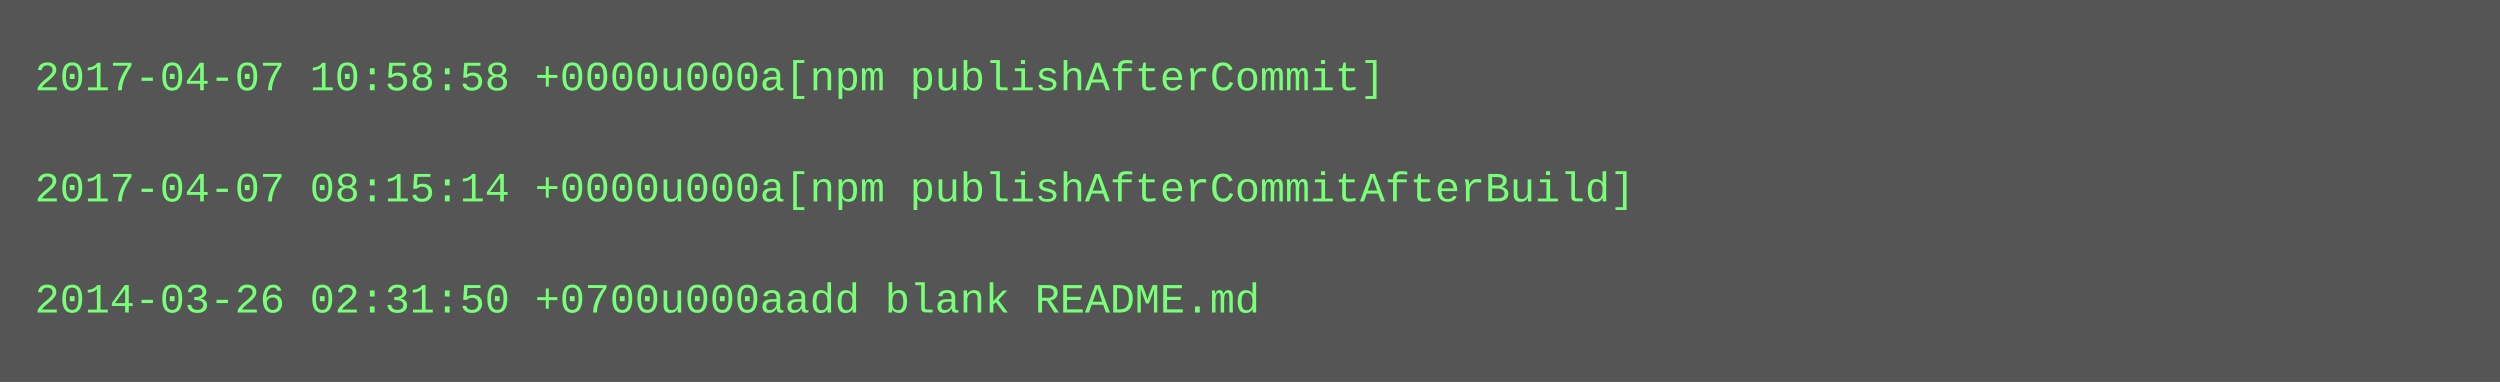
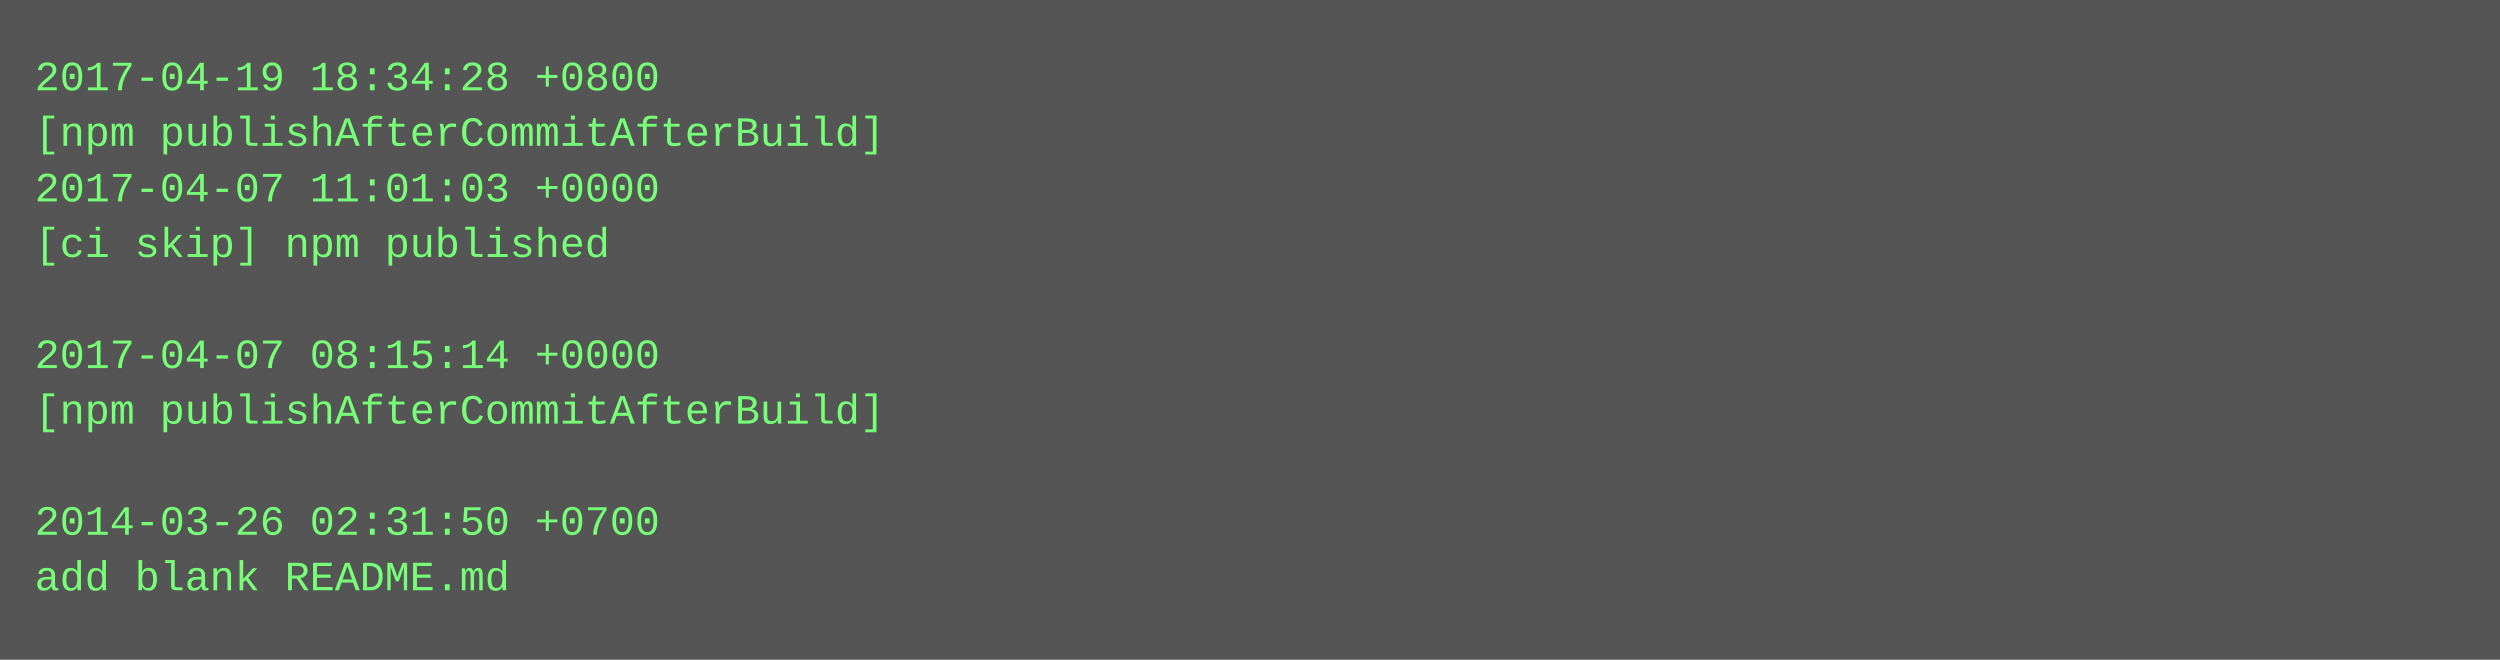
- <svg xmlns="http://www.w3.org/2000/svg" height="110" width="720">
-   <rect height="110" fill="#555" width="720" />
+ <svg xmlns="http://www.w3.org/2000/svg" height="190" width="720">
+   <rect height="190" fill="#555" width="720" />
  <text fill="#7f7" font-family="Courier New" font-size="12" xml:space="preserve">
-     <tspan x="10" y="26">2017-04-07 10:58:58 +0000u000a[npm publishAfterCommit]</tspan>
-     <tspan x="10" y="42" />
-     <tspan x="10" y="58">2017-04-07 08:15:14 +0000u000a[npm publishAfterCommitAfterBuild]</tspan>
-     <tspan x="10" y="74" />
-     <tspan x="10" y="90">2014-03-26 02:31:50 +0700u000aadd blank README.md</tspan>
+     <tspan x="10" y="26">2017-04-19 18:34:28 +0800</tspan>
+     <tspan x="10" y="42">[npm publishAfterCommitAfterBuild]</tspan>
+     <tspan x="10" y="58">2017-04-07 11:01:03 +0000</tspan>
+     <tspan x="10" y="74">[ci skip] npm published</tspan>
+     <tspan x="10" y="90" />
+     <tspan x="10" y="106">2017-04-07 08:15:14 +0000</tspan>
+     <tspan x="10" y="122">[npm publishAfterCommitAfterBuild]</tspan>
+     <tspan x="10" y="138" />
+     <tspan x="10" y="154">2014-03-26 02:31:50 +0700</tspan>
+     <tspan x="10" y="170">add blank README.md</tspan>
  </text>
</svg>
